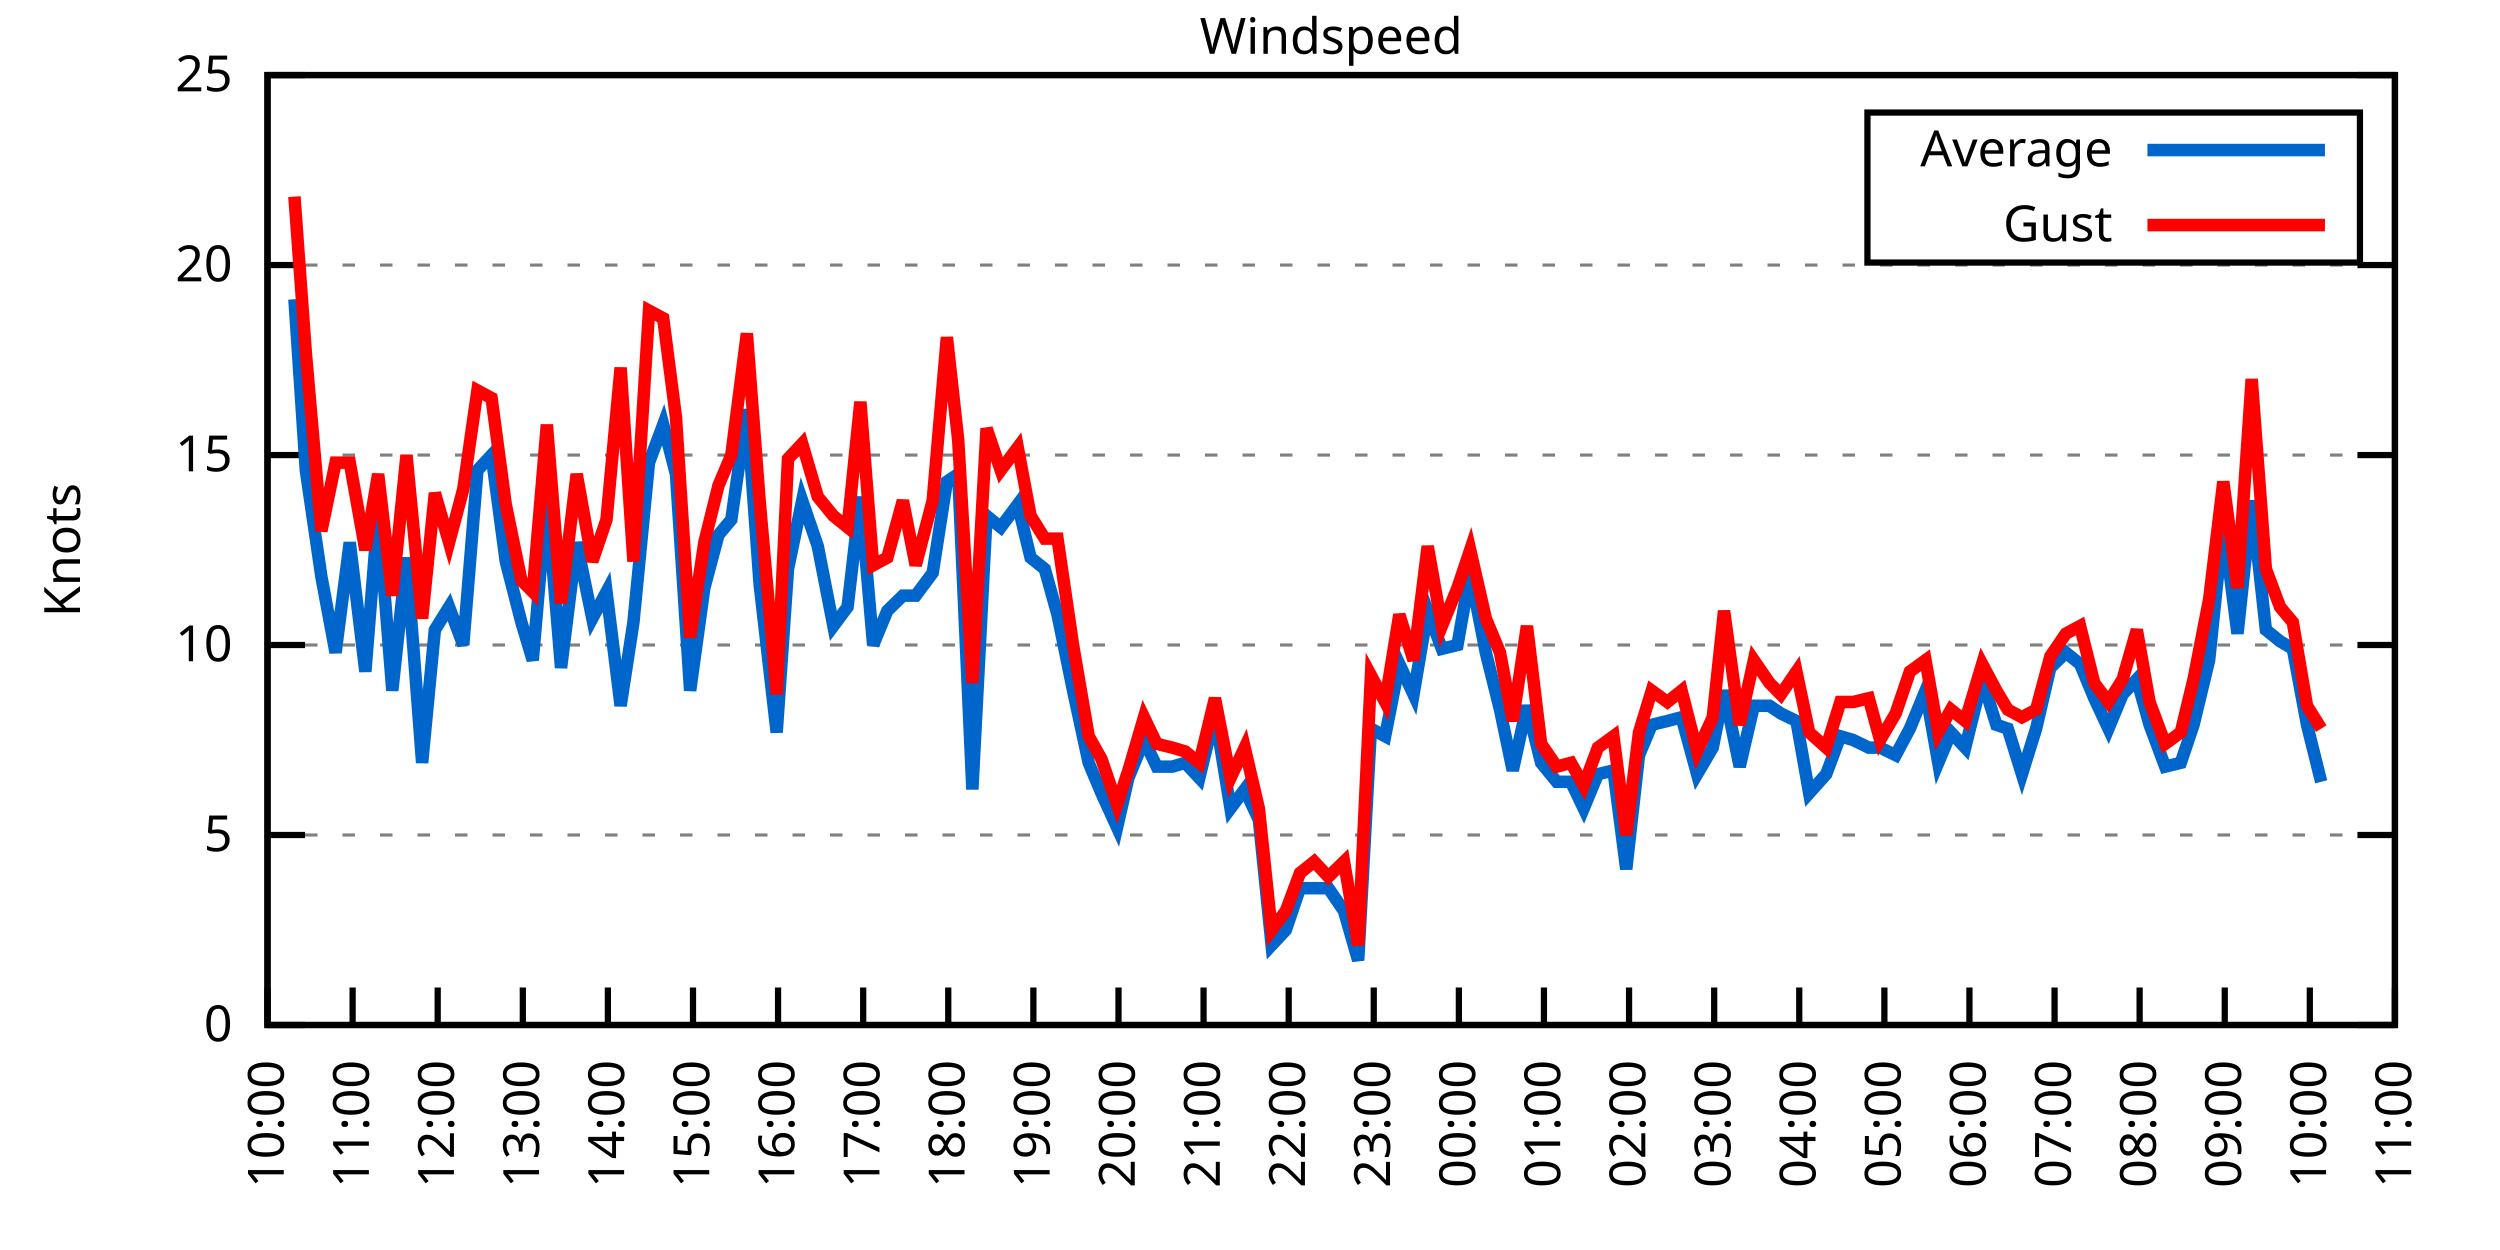
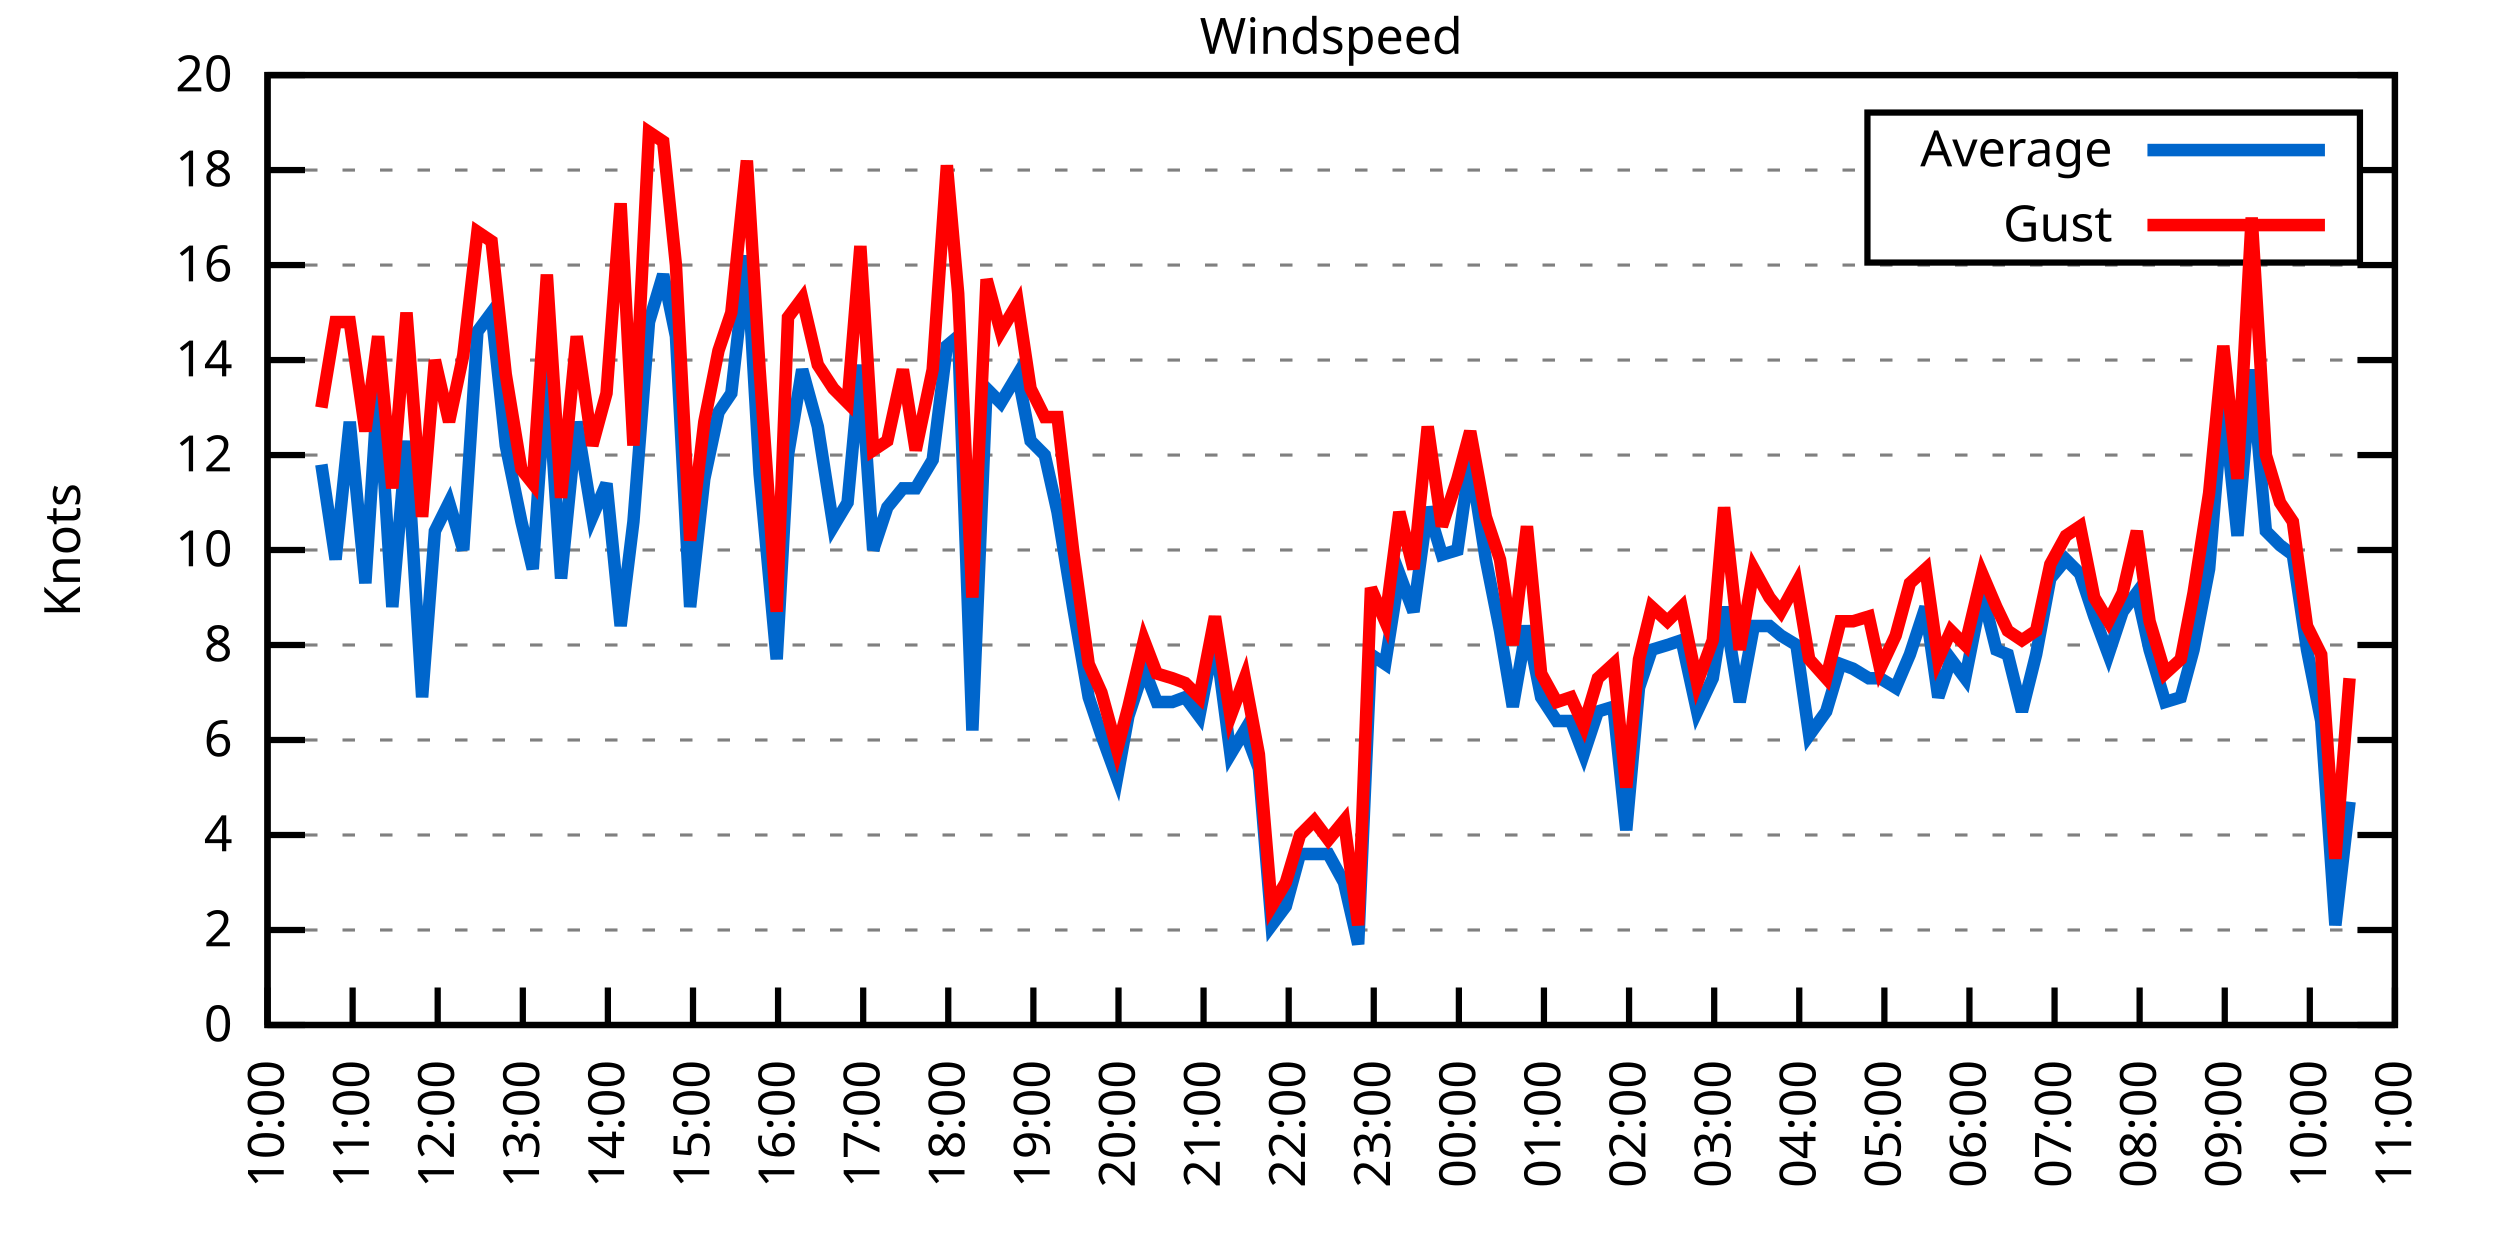
<svg xmlns="http://www.w3.org/2000/svg" xmlns:xlink="http://www.w3.org/1999/xlink" width="400" height="200" viewBox="0 0 400 200">
  <g id="gnuplot_canvas">
    <rect x="0" y="0" width="400" height="200" fill="none" />
    <defs>
      <circle id="gpDot" r="0.5" stroke-width="0.5" stroke="currentColor" />
      <path id="gpPt0" stroke-width="0.333" stroke="currentColor" d="M-1,0 h2 M0,-1 v2" />
      <path id="gpPt1" stroke-width="0.333" stroke="currentColor" d="M-1,-1 L1,1 M1,-1 L-1,1" />
      <path id="gpPt2" stroke-width="0.333" stroke="currentColor" d="M-1,0 L1,0 M0,-1 L0,1 M-1,-1 L1,1 M-1,1 L1,-1" />
      <rect id="gpPt3" stroke-width="0.333" stroke="currentColor" x="-1" y="-1" width="2" height="2" />
      <rect id="gpPt4" stroke-width="0.333" stroke="currentColor" fill="currentColor" x="-1" y="-1" width="2" height="2" />
      <circle id="gpPt5" stroke-width="0.333" stroke="currentColor" cx="0" cy="0" r="1" />
      <use xlink:href="#gpPt5" id="gpPt6" fill="currentColor" stroke="none" />
      <path id="gpPt7" stroke-width="0.333" stroke="currentColor" d="M0,-1.33 L-1.33,0.67 L1.33,0.67 z" />
      <use xlink:href="#gpPt7" id="gpPt8" fill="currentColor" stroke="none" />
      <use xlink:href="#gpPt7" id="gpPt9" stroke="currentColor" transform="rotate(180)" />
      <use xlink:href="#gpPt9" id="gpPt10" fill="currentColor" stroke="none" />
      <use xlink:href="#gpPt3" id="gpPt11" stroke="currentColor" transform="rotate(45)" />
      <use xlink:href="#gpPt11" id="gpPt12" fill="currentColor" stroke="none" />
      <path id="gpPt13" stroke-width="0.333" stroke="currentColor" d="M0,1.330 L1.265,0.411 L0.782,-1.067 L-0.782,-1.076 L-1.265,0.411 z" />
      <use xlink:href="#gpPt13" id="gpPt14" fill="currentColor" stroke="none" />
      <filter id="textbox" filterUnits="objectBoundingBox" x="0" y="0" height="1" width="1">
        <feFlood flood-color="white" flood-opacity="1" result="bgnd" />
        <feComposite in="SourceGraphic" in2="bgnd" operator="atop" />
      </filter>
      <filter id="greybox" filterUnits="objectBoundingBox" x="0" y="0" height="1" width="1">
        <feFlood flood-color="lightgrey" flood-opacity="1" result="grey" />
        <feComposite in="SourceGraphic" in2="grey" operator="atop" />
      </filter>
    </defs>
    <g fill="none" color="white" stroke="currentColor" stroke-width="1.00" stroke-linecap="butt" stroke-linejoin="miter">
</g>
    <g fill="none" color="black" stroke="currentColor" stroke-width="1.00" stroke-linecap="butt" stroke-linejoin="miter">
      <g stroke="none" shape-rendering="crispEdges">
        <polygon fill="rgb(255, 255, 255)" points="42.80,164.00 383.18,164.00 383.18,12.02 42.80,12.02 " />
      </g>
    </g>
    <g fill="none" color="black" stroke="currentColor" stroke-width="1.00" stroke-linecap="butt" stroke-linejoin="miter">
</g>
    <g fill="none" color="black" stroke="black" stroke-width="0.50" stroke-linecap="butt" stroke-linejoin="miter">
</g>
    <g fill="none" color="gray" stroke="currentColor" stroke-width="0.50" stroke-linecap="butt" stroke-linejoin="miter">
      <path stroke="gray" stroke-dasharray="2,4" class="gridline" d="M42.80,164.00 L383.19,164.00  " />
    </g>
    <g fill="none" color="gray" stroke="gray" stroke-width="1.00" stroke-linecap="butt" stroke-linejoin="miter">
</g>
    <g fill="none" color="black" stroke="currentColor" stroke-width="1.00" stroke-linecap="butt" stroke-linejoin="miter">
      <path stroke="black" d="M42.80,164.00 L48.80,164.00 M383.19,164.00 L377.19,164.00  " />
      <g transform="translate(37.20,166.60)" stroke="none" fill="black" font-family="Sans" font-size="8.00" text-anchor="end">
        <text>
          <tspan font-family="Sans"> 0</tspan>
        </text>
      </g>
    </g>
    <g fill="none" color="black" stroke="currentColor" stroke-width="1.00" stroke-linecap="butt" stroke-linejoin="miter">
</g>
    <g fill="none" color="black" stroke="black" stroke-width="0.50" stroke-linecap="butt" stroke-linejoin="miter">
</g>
    <g fill="none" color="gray" stroke="currentColor" stroke-width="0.50" stroke-linecap="butt" stroke-linejoin="miter">
+       <path stroke="gray" stroke-dasharray="2,4" class="gridline" d="M42.80,148.80 L383.19,148.80  " />
+     </g>
+     <g fill="none" color="gray" stroke="gray" stroke-width="1.00" stroke-linecap="butt" stroke-linejoin="miter">
+ </g>
+     <g fill="none" color="black" stroke="currentColor" stroke-width="1.00" stroke-linecap="butt" stroke-linejoin="miter">
+       <path stroke="black" d="M42.80,148.80 L48.80,148.80 M383.19,148.80 L377.19,148.80  " />
+       <g transform="translate(37.20,151.40)" stroke="none" fill="black" font-family="Sans" font-size="8.00" text-anchor="end">
+         <text>
+           <tspan font-family="Sans"> 2</tspan>
+         </text>
+       </g>
+     </g>
+     <g fill="none" color="black" stroke="currentColor" stroke-width="1.00" stroke-linecap="butt" stroke-linejoin="miter">
+ </g>
+     <g fill="none" color="black" stroke="black" stroke-width="0.50" stroke-linecap="butt" stroke-linejoin="miter">
+ </g>
+     <g fill="none" color="gray" stroke="currentColor" stroke-width="0.50" stroke-linecap="butt" stroke-linejoin="miter">
      <path stroke="gray" stroke-dasharray="2,4" class="gridline" d="M42.80,133.60 L383.19,133.60  " />
    </g>
    <g fill="none" color="gray" stroke="gray" stroke-width="1.00" stroke-linecap="butt" stroke-linejoin="miter">
</g>
    <g fill="none" color="black" stroke="currentColor" stroke-width="1.00" stroke-linecap="butt" stroke-linejoin="miter">
      <path stroke="black" d="M42.80,133.60 L48.80,133.60 M383.19,133.60 L377.19,133.60  " />
      <g transform="translate(37.20,136.20)" stroke="none" fill="black" font-family="Sans" font-size="8.00" text-anchor="end">
        <text>
-           <tspan font-family="Sans"> 5</tspan>
+           <tspan font-family="Sans"> 4</tspan>
+         </text>
+       </g>
+     </g>
+     <g fill="none" color="black" stroke="currentColor" stroke-width="1.00" stroke-linecap="butt" stroke-linejoin="miter">
+ </g>
+     <g fill="none" color="black" stroke="black" stroke-width="0.50" stroke-linecap="butt" stroke-linejoin="miter">
+ </g>
+     <g fill="none" color="gray" stroke="currentColor" stroke-width="0.50" stroke-linecap="butt" stroke-linejoin="miter">
+       <path stroke="gray" stroke-dasharray="2,4" class="gridline" d="M42.80,118.40 L383.19,118.40  " />
+     </g>
+     <g fill="none" color="gray" stroke="gray" stroke-width="1.00" stroke-linecap="butt" stroke-linejoin="miter">
+ </g>
+     <g fill="none" color="black" stroke="currentColor" stroke-width="1.00" stroke-linecap="butt" stroke-linejoin="miter">
+       <path stroke="black" d="M42.80,118.40 L48.80,118.40 M383.19,118.40 L377.19,118.40  " />
+       <g transform="translate(37.20,121.00)" stroke="none" fill="black" font-family="Sans" font-size="8.00" text-anchor="end">
+         <text>
+           <tspan font-family="Sans"> 6</tspan>
        </text>
      </g>
    </g>
    <g fill="none" color="black" stroke="currentColor" stroke-width="1.00" stroke-linecap="butt" stroke-linejoin="miter">
</g>
    <g fill="none" color="black" stroke="black" stroke-width="0.50" stroke-linecap="butt" stroke-linejoin="miter">
</g>
    <g fill="none" color="gray" stroke="currentColor" stroke-width="0.50" stroke-linecap="butt" stroke-linejoin="miter">
      <path stroke="gray" stroke-dasharray="2,4" class="gridline" d="M42.80,103.20 L383.19,103.20  " />
    </g>
    <g fill="none" color="gray" stroke="gray" stroke-width="1.00" stroke-linecap="butt" stroke-linejoin="miter">
</g>
    <g fill="none" color="black" stroke="currentColor" stroke-width="1.00" stroke-linecap="butt" stroke-linejoin="miter">
      <path stroke="black" d="M42.80,103.20 L48.80,103.20 M383.19,103.20 L377.19,103.20  " />
      <g transform="translate(37.20,105.80)" stroke="none" fill="black" font-family="Sans" font-size="8.00" text-anchor="end">
        <text>
+           <tspan font-family="Sans"> 8</tspan>
+         </text>
+       </g>
+     </g>
+     <g fill="none" color="black" stroke="currentColor" stroke-width="1.00" stroke-linecap="butt" stroke-linejoin="miter">
+ </g>
+     <g fill="none" color="black" stroke="black" stroke-width="0.50" stroke-linecap="butt" stroke-linejoin="miter">
+ </g>
+     <g fill="none" color="gray" stroke="currentColor" stroke-width="0.50" stroke-linecap="butt" stroke-linejoin="miter">
+       <path stroke="gray" stroke-dasharray="2,4" class="gridline" d="M42.80,88.00 L383.19,88.00  " />
+     </g>
+     <g fill="none" color="gray" stroke="gray" stroke-width="1.00" stroke-linecap="butt" stroke-linejoin="miter">
+ </g>
+     <g fill="none" color="black" stroke="currentColor" stroke-width="1.00" stroke-linecap="butt" stroke-linejoin="miter">
+       <path stroke="black" d="M42.80,88.00 L48.80,88.00 M383.19,88.00 L377.19,88.00  " />
+       <g transform="translate(37.20,90.60)" stroke="none" fill="black" font-family="Sans" font-size="8.00" text-anchor="end">
+         <text>
          <tspan font-family="Sans"> 10</tspan>
        </text>
      </g>
    </g>
    <g fill="none" color="black" stroke="currentColor" stroke-width="1.00" stroke-linecap="butt" stroke-linejoin="miter">
</g>
    <g fill="none" color="black" stroke="black" stroke-width="0.50" stroke-linecap="butt" stroke-linejoin="miter">
</g>
    <g fill="none" color="gray" stroke="currentColor" stroke-width="0.50" stroke-linecap="butt" stroke-linejoin="miter">
      <path stroke="gray" stroke-dasharray="2,4" class="gridline" d="M42.80,72.81 L383.19,72.81  " />
    </g>
    <g fill="none" color="gray" stroke="gray" stroke-width="1.00" stroke-linecap="butt" stroke-linejoin="miter">
</g>
    <g fill="none" color="black" stroke="currentColor" stroke-width="1.00" stroke-linecap="butt" stroke-linejoin="miter">
      <path stroke="black" d="M42.80,72.81 L48.80,72.81 M383.19,72.81 L377.19,72.81  " />
      <g transform="translate(37.20,75.41)" stroke="none" fill="black" font-family="Sans" font-size="8.00" text-anchor="end">
        <text>
-           <tspan font-family="Sans"> 15</tspan>
+           <tspan font-family="Sans"> 12</tspan>
+         </text>
+       </g>
+     </g>
+     <g fill="none" color="black" stroke="currentColor" stroke-width="1.00" stroke-linecap="butt" stroke-linejoin="miter">
+ </g>
+     <g fill="none" color="black" stroke="black" stroke-width="0.50" stroke-linecap="butt" stroke-linejoin="miter">
+ </g>
+     <g fill="none" color="gray" stroke="currentColor" stroke-width="0.50" stroke-linecap="butt" stroke-linejoin="miter">
+       <path stroke="gray" stroke-dasharray="2,4" class="gridline" d="M42.80,57.61 L383.19,57.61  " />
+     </g>
+     <g fill="none" color="gray" stroke="gray" stroke-width="1.00" stroke-linecap="butt" stroke-linejoin="miter">
+ </g>
+     <g fill="none" color="black" stroke="currentColor" stroke-width="1.00" stroke-linecap="butt" stroke-linejoin="miter">
+       <path stroke="black" d="M42.80,57.61 L48.80,57.61 M383.19,57.61 L377.19,57.61  " />
+       <g transform="translate(37.20,60.21)" stroke="none" fill="black" font-family="Sans" font-size="8.00" text-anchor="end">
+         <text>
+           <tspan font-family="Sans"> 14</tspan>
        </text>
      </g>
    </g>
    <g fill="none" color="black" stroke="currentColor" stroke-width="1.00" stroke-linecap="butt" stroke-linejoin="miter">
</g>
    <g fill="none" color="black" stroke="black" stroke-width="0.50" stroke-linecap="butt" stroke-linejoin="miter">
</g>
    <g fill="none" color="gray" stroke="currentColor" stroke-width="0.50" stroke-linecap="butt" stroke-linejoin="miter">
      <path stroke="gray" stroke-dasharray="2,4" class="gridline" d="M42.80,42.41 L383.19,42.41  " />
    </g>
    <g fill="none" color="gray" stroke="gray" stroke-width="1.00" stroke-linecap="butt" stroke-linejoin="miter">
</g>
    <g fill="none" color="black" stroke="currentColor" stroke-width="1.00" stroke-linecap="butt" stroke-linejoin="miter">
      <path stroke="black" d="M42.80,42.41 L48.80,42.41 M383.19,42.41 L377.19,42.41  " />
      <g transform="translate(37.20,45.01)" stroke="none" fill="black" font-family="Sans" font-size="8.00" text-anchor="end">
        <text>
-           <tspan font-family="Sans"> 20</tspan>
+           <tspan font-family="Sans"> 16</tspan>
+         </text>
+       </g>
+     </g>
+     <g fill="none" color="black" stroke="currentColor" stroke-width="1.00" stroke-linecap="butt" stroke-linejoin="miter">
+ </g>
+     <g fill="none" color="black" stroke="black" stroke-width="0.50" stroke-linecap="butt" stroke-linejoin="miter">
+ </g>
+     <g fill="none" color="gray" stroke="currentColor" stroke-width="0.50" stroke-linecap="butt" stroke-linejoin="miter">
+       <path stroke="gray" stroke-dasharray="2,4" class="gridline" d="M42.80,27.21 L298.79,27.21 M377.59,27.21 L383.19,27.21  " />
+     </g>
+     <g fill="none" color="gray" stroke="gray" stroke-width="1.00" stroke-linecap="butt" stroke-linejoin="miter">
+ </g>
+     <g fill="none" color="black" stroke="currentColor" stroke-width="1.00" stroke-linecap="butt" stroke-linejoin="miter">
+       <path stroke="black" d="M42.80,27.21 L48.80,27.21 M383.19,27.21 L377.19,27.21  " />
+       <g transform="translate(37.20,29.81)" stroke="none" fill="black" font-family="Sans" font-size="8.00" text-anchor="end">
+         <text>
+           <tspan font-family="Sans"> 18</tspan>
        </text>
      </g>
    </g>
    <g fill="none" color="black" stroke="currentColor" stroke-width="1.00" stroke-linecap="butt" stroke-linejoin="miter">
</g>
    <g fill="none" color="black" stroke="black" stroke-width="0.50" stroke-linecap="butt" stroke-linejoin="miter">
</g>
    <g fill="none" color="gray" stroke="currentColor" stroke-width="0.50" stroke-linecap="butt" stroke-linejoin="miter">
      <path stroke="gray" stroke-dasharray="2,4" class="gridline" d="M42.80,12.01 L383.19,12.01  " />
    </g>
    <g fill="none" color="gray" stroke="gray" stroke-width="1.00" stroke-linecap="butt" stroke-linejoin="miter">
</g>
    <g fill="none" color="black" stroke="currentColor" stroke-width="1.00" stroke-linecap="butt" stroke-linejoin="miter">
      <path stroke="black" d="M42.80,12.01 L48.80,12.01 M383.19,12.01 L377.19,12.01  " />
      <g transform="translate(37.20,14.61)" stroke="none" fill="black" font-family="Sans" font-size="8.00" text-anchor="end">
        <text>
-           <tspan font-family="Sans"> 25</tspan>
+           <tspan font-family="Sans"> 20</tspan>
        </text>
      </g>
    </g>
    <g fill="none" color="black" stroke="currentColor" stroke-width="1.00" stroke-linecap="butt" stroke-linejoin="miter">
      <path stroke="black" d="M42.80,164.00 L42.80,158.00  " />
      <g transform="translate(45.40,169.60) rotate(270.00)" stroke="none" fill="black" font-family="Sans" font-size="8.00" text-anchor="end">
        <text>
          <tspan font-family="Sans">10:00</tspan>
        </text>
      </g>
    </g>
    <g fill="none" color="black" stroke="currentColor" stroke-width="1.00" stroke-linecap="butt" stroke-linejoin="miter">
      <path stroke="black" d="M56.42,164.00 L56.42,158.00  " />
      <g transform="translate(59.02,169.60) rotate(270.00)" stroke="none" fill="black" font-family="Sans" font-size="8.00" text-anchor="end">
        <text>
          <tspan font-family="Sans">11:00</tspan>
        </text>
      </g>
    </g>
    <g fill="none" color="black" stroke="currentColor" stroke-width="1.00" stroke-linecap="butt" stroke-linejoin="miter">
      <path stroke="black" d="M70.03,164.00 L70.03,158.00  " />
      <g transform="translate(72.63,169.60) rotate(270.00)" stroke="none" fill="black" font-family="Sans" font-size="8.00" text-anchor="end">
        <text>
          <tspan font-family="Sans">12:00</tspan>
        </text>
      </g>
    </g>
    <g fill="none" color="black" stroke="currentColor" stroke-width="1.00" stroke-linecap="butt" stroke-linejoin="miter">
      <path stroke="black" d="M83.65,164.00 L83.65,158.00  " />
      <g transform="translate(86.25,169.60) rotate(270.00)" stroke="none" fill="black" font-family="Sans" font-size="8.00" text-anchor="end">
        <text>
          <tspan font-family="Sans">13:00</tspan>
        </text>
      </g>
    </g>
    <g fill="none" color="black" stroke="currentColor" stroke-width="1.00" stroke-linecap="butt" stroke-linejoin="miter">
      <path stroke="black" d="M97.26,164.00 L97.26,158.00  " />
      <g transform="translate(99.86,169.60) rotate(270.00)" stroke="none" fill="black" font-family="Sans" font-size="8.00" text-anchor="end">
        <text>
          <tspan font-family="Sans">14:00</tspan>
        </text>
      </g>
    </g>
    <g fill="none" color="black" stroke="currentColor" stroke-width="1.00" stroke-linecap="butt" stroke-linejoin="miter">
      <path stroke="black" d="M110.88,164.00 L110.88,158.00  " />
      <g transform="translate(113.48,169.60) rotate(270.00)" stroke="none" fill="black" font-family="Sans" font-size="8.00" text-anchor="end">
        <text>
          <tspan font-family="Sans">15:00</tspan>
        </text>
      </g>
    </g>
    <g fill="none" color="black" stroke="currentColor" stroke-width="1.00" stroke-linecap="butt" stroke-linejoin="miter">
      <path stroke="black" d="M124.49,164.00 L124.49,158.00  " />
      <g transform="translate(127.09,169.60) rotate(270.00)" stroke="none" fill="black" font-family="Sans" font-size="8.00" text-anchor="end">
        <text>
          <tspan font-family="Sans">16:00</tspan>
        </text>
      </g>
    </g>
    <g fill="none" color="black" stroke="currentColor" stroke-width="1.00" stroke-linecap="butt" stroke-linejoin="miter">
      <path stroke="black" d="M138.11,164.00 L138.11,158.00  " />
      <g transform="translate(140.71,169.60) rotate(270.00)" stroke="none" fill="black" font-family="Sans" font-size="8.00" text-anchor="end">
        <text>
          <tspan font-family="Sans">17:00</tspan>
        </text>
      </g>
    </g>
    <g fill="none" color="black" stroke="currentColor" stroke-width="1.00" stroke-linecap="butt" stroke-linejoin="miter">
      <path stroke="black" d="M151.72,164.00 L151.72,158.00  " />
      <g transform="translate(154.32,169.60) rotate(270.00)" stroke="none" fill="black" font-family="Sans" font-size="8.00" text-anchor="end">
        <text>
          <tspan font-family="Sans">18:00</tspan>
        </text>
      </g>
    </g>
    <g fill="none" color="black" stroke="currentColor" stroke-width="1.00" stroke-linecap="butt" stroke-linejoin="miter">
      <path stroke="black" d="M165.34,164.00 L165.34,158.00  " />
      <g transform="translate(167.94,169.60) rotate(270.00)" stroke="none" fill="black" font-family="Sans" font-size="8.00" text-anchor="end">
        <text>
          <tspan font-family="Sans">19:00</tspan>
        </text>
      </g>
    </g>
    <g fill="none" color="black" stroke="currentColor" stroke-width="1.00" stroke-linecap="butt" stroke-linejoin="miter">
      <path stroke="black" d="M178.96,164.00 L178.96,158.00  " />
      <g transform="translate(181.56,169.60) rotate(270.00)" stroke="none" fill="black" font-family="Sans" font-size="8.00" text-anchor="end">
        <text>
          <tspan font-family="Sans">20:00</tspan>
        </text>
      </g>
    </g>
    <g fill="none" color="black" stroke="currentColor" stroke-width="1.00" stroke-linecap="butt" stroke-linejoin="miter">
      <path stroke="black" d="M192.57,164.00 L192.57,158.00  " />
      <g transform="translate(195.17,169.60) rotate(270.00)" stroke="none" fill="black" font-family="Sans" font-size="8.00" text-anchor="end">
        <text>
          <tspan font-family="Sans">21:00</tspan>
        </text>
      </g>
    </g>
    <g fill="none" color="black" stroke="currentColor" stroke-width="1.00" stroke-linecap="butt" stroke-linejoin="miter">
      <path stroke="black" d="M206.19,164.00 L206.19,158.00  " />
      <g transform="translate(208.79,169.60) rotate(270.00)" stroke="none" fill="black" font-family="Sans" font-size="8.00" text-anchor="end">
        <text>
          <tspan font-family="Sans">22:00</tspan>
        </text>
      </g>
    </g>
    <g fill="none" color="black" stroke="currentColor" stroke-width="1.00" stroke-linecap="butt" stroke-linejoin="miter">
      <path stroke="black" d="M219.80,164.00 L219.80,158.00  " />
      <g transform="translate(222.40,169.60) rotate(270.00)" stroke="none" fill="black" font-family="Sans" font-size="8.00" text-anchor="end">
        <text>
          <tspan font-family="Sans">23:00</tspan>
        </text>
      </g>
    </g>
    <g fill="none" color="black" stroke="currentColor" stroke-width="1.00" stroke-linecap="butt" stroke-linejoin="miter">
      <path stroke="black" d="M233.42,164.00 L233.42,158.00  " />
      <g transform="translate(236.02,169.60) rotate(270.00)" stroke="none" fill="black" font-family="Sans" font-size="8.00" text-anchor="end">
        <text>
          <tspan font-family="Sans">00:00</tspan>
        </text>
      </g>
    </g>
    <g fill="none" color="black" stroke="currentColor" stroke-width="1.00" stroke-linecap="butt" stroke-linejoin="miter">
      <path stroke="black" d="M247.03,164.00 L247.03,158.00  " />
      <g transform="translate(249.63,169.60) rotate(270.00)" stroke="none" fill="black" font-family="Sans" font-size="8.00" text-anchor="end">
        <text>
          <tspan font-family="Sans">01:00</tspan>
        </text>
      </g>
    </g>
    <g fill="none" color="black" stroke="currentColor" stroke-width="1.00" stroke-linecap="butt" stroke-linejoin="miter">
      <path stroke="black" d="M260.65,164.00 L260.65,158.00  " />
      <g transform="translate(263.25,169.60) rotate(270.00)" stroke="none" fill="black" font-family="Sans" font-size="8.00" text-anchor="end">
        <text>
          <tspan font-family="Sans">02:00</tspan>
        </text>
      </g>
    </g>
    <g fill="none" color="black" stroke="currentColor" stroke-width="1.00" stroke-linecap="butt" stroke-linejoin="miter">
      <path stroke="black" d="M274.27,164.00 L274.27,158.00  " />
      <g transform="translate(276.87,169.60) rotate(270.00)" stroke="none" fill="black" font-family="Sans" font-size="8.00" text-anchor="end">
        <text>
          <tspan font-family="Sans">03:00</tspan>
        </text>
      </g>
    </g>
    <g fill="none" color="black" stroke="currentColor" stroke-width="1.00" stroke-linecap="butt" stroke-linejoin="miter">
      <path stroke="black" d="M287.88,164.00 L287.88,158.00  " />
      <g transform="translate(290.48,169.60) rotate(270.00)" stroke="none" fill="black" font-family="Sans" font-size="8.00" text-anchor="end">
        <text>
          <tspan font-family="Sans">04:00</tspan>
        </text>
      </g>
    </g>
    <g fill="none" color="black" stroke="currentColor" stroke-width="1.00" stroke-linecap="butt" stroke-linejoin="miter">
      <path stroke="black" d="M301.50,164.00 L301.50,158.00  " />
      <g transform="translate(304.10,169.60) rotate(270.00)" stroke="none" fill="black" font-family="Sans" font-size="8.00" text-anchor="end">
        <text>
          <tspan font-family="Sans">05:00</tspan>
        </text>
      </g>
    </g>
    <g fill="none" color="black" stroke="currentColor" stroke-width="1.00" stroke-linecap="butt" stroke-linejoin="miter">
      <path stroke="black" d="M315.11,164.00 L315.11,158.00  " />
      <g transform="translate(317.71,169.60) rotate(270.00)" stroke="none" fill="black" font-family="Sans" font-size="8.00" text-anchor="end">
        <text>
          <tspan font-family="Sans">06:00</tspan>
        </text>
      </g>
    </g>
    <g fill="none" color="black" stroke="currentColor" stroke-width="1.00" stroke-linecap="butt" stroke-linejoin="miter">
      <path stroke="black" d="M328.73,164.00 L328.73,158.00  " />
      <g transform="translate(331.33,169.60) rotate(270.00)" stroke="none" fill="black" font-family="Sans" font-size="8.00" text-anchor="end">
        <text>
          <tspan font-family="Sans">07:00</tspan>
        </text>
      </g>
    </g>
    <g fill="none" color="black" stroke="currentColor" stroke-width="1.00" stroke-linecap="butt" stroke-linejoin="miter">
      <path stroke="black" d="M342.34,164.00 L342.34,158.00  " />
      <g transform="translate(344.94,169.60) rotate(270.00)" stroke="none" fill="black" font-family="Sans" font-size="8.00" text-anchor="end">
        <text>
          <tspan font-family="Sans">08:00</tspan>
        </text>
      </g>
    </g>
    <g fill="none" color="black" stroke="currentColor" stroke-width="1.00" stroke-linecap="butt" stroke-linejoin="miter">
      <path stroke="black" d="M355.96,164.00 L355.96,158.00  " />
      <g transform="translate(358.56,169.60) rotate(270.00)" stroke="none" fill="black" font-family="Sans" font-size="8.00" text-anchor="end">
        <text>
          <tspan font-family="Sans">09:00</tspan>
        </text>
      </g>
    </g>
    <g fill="none" color="black" stroke="currentColor" stroke-width="1.00" stroke-linecap="butt" stroke-linejoin="miter">
      <path stroke="black" d="M369.57,164.00 L369.57,158.00  " />
      <g transform="translate(372.17,169.60) rotate(270.00)" stroke="none" fill="black" font-family="Sans" font-size="8.00" text-anchor="end">
        <text>
          <tspan font-family="Sans">10:00</tspan>
        </text>
      </g>
    </g>
    <g fill="none" color="black" stroke="currentColor" stroke-width="1.00" stroke-linecap="butt" stroke-linejoin="miter">
      <path stroke="black" d="M383.19,164.00 L383.19,158.00  " />
      <g transform="translate(385.79,169.60) rotate(270.00)" stroke="none" fill="black" font-family="Sans" font-size="8.00" text-anchor="end">
        <text>
          <tspan font-family="Sans">11:00</tspan>
        </text>
      </g>
    </g>
    <g fill="none" color="black" stroke="currentColor" stroke-width="1.00" stroke-linecap="butt" stroke-linejoin="miter">
</g>
    <g fill="none" color="black" stroke="currentColor" stroke-width="1.00" stroke-linecap="butt" stroke-linejoin="miter">
      <path stroke="black" d="M42.80,12.01 L42.80,164.00 L383.19,164.00 L383.19,12.01 L42.80,12.01 Z  " />
    </g>
    <g fill="none" color="black" stroke="currentColor" stroke-width="1.00" stroke-linecap="butt" stroke-linejoin="miter">
</g>
    <g fill="none" color="black" stroke="currentColor" stroke-width="1.00" stroke-linecap="butt" stroke-linejoin="miter">
      <path stroke="black" d="M298.79,42.01 L298.79,18.01 L377.59,18.01 L377.59,42.01 L298.79,42.01 Z  " />
    </g>
    <g id="Windspeed_plot_1">
      <g fill="none" color="white" stroke="black" stroke-width="2.00" stroke-linecap="butt" stroke-linejoin="miter">
</g>
      <g fill="none" color="black" stroke="currentColor" stroke-width="2.00" stroke-linecap="butt" stroke-linejoin="miter">
        <g transform="translate(337.99,26.61)" stroke="none" fill="black" font-family="Sans" font-size="8.00" text-anchor="end">
          <text>
            <tspan font-family="Sans">Average</tspan>
          </text>
        </g>
      </g>
      <g fill="none" color="black" stroke="currentColor" stroke-width="2.00" stroke-linecap="butt" stroke-linejoin="miter">
-         <path stroke="rgb(  0, 102, 204)" d="M343.59,24.01 L371.99,24.01 M47.11,47.88 L48.93,75.24 L51.42,92.26 L53.69,104.42 L55.96,86.79 L58.46,107.46   L60.50,81.93 L62.77,110.50 L65.04,89.22 L67.54,122.05 L69.58,100.77 L71.85,97.12 L74.12,103.20 L76.39,75.24   L78.65,72.81 L80.92,89.83 L83.42,99.56 L85.24,105.64 L87.50,79.49 L89.77,106.85 L92.27,86.79 L94.77,98.95   L97.04,94.69 L99.30,112.93 L101.35,99.56 L103.84,74.02 L106.11,67.94 L108.15,75.85 L110.42,110.50 L112.69,94.08   L114.96,85.57 L117.01,83.14 L119.50,65.51 L121.54,93.48 L124.27,117.19 L126.08,91.04 L128.35,80.10 L130.85,87.40   L133.34,100.16 L135.61,97.12 L137.66,79.49 L139.70,103.20 L141.97,97.73 L144.46,95.30 L146.51,95.30 L149.23,91.65   L151.50,77.06 L153.31,75.85 L155.58,126.31 L157.85,82.53 L160.12,84.36 L162.84,80.71 L164.89,89.22 L167.16,91.04   L169.20,98.34 L171.69,110.50 L174.19,122.05 L176.23,126.91 L178.73,132.39 L180.54,124.48 L183.04,118.40 L185.08,122.66   L187.58,122.66 L189.62,122.05 L191.89,124.48 L194.39,114.15 L196.88,129.35 L199.15,126.31 L201.42,131.17 L203.46,151.23   L205.73,148.80 L208.00,142.11 L210.27,142.11 L212.54,142.11 L215.04,145.76 L217.31,153.66 L219.35,116.58 L221.62,117.80   L223.89,106.24 L226.16,111.11 L228.43,97.73 L230.70,103.81 L233.19,103.20 L235.23,91.65 L237.73,104.42 L240.00,113.54   L242.04,123.27 L244.31,112.93 L246.58,122.05 L249.08,125.09 L251.35,125.09 L253.39,129.35 L255.66,123.87 L258.15,123.27   L260.20,139.07 L262.24,120.83 L264.28,115.97 L266.78,115.36 L269.05,114.76 L271.54,123.87 L274.04,119.62 L275.85,110.50   L278.35,122.66 L280.62,112.93 L283.12,112.93 L284.93,114.15 L287.43,115.36 L289.47,126.91 L292.19,123.87 L294.46,117.80   L296.50,118.40 L299.00,119.62 L300.82,119.62 L303.31,120.83 L305.58,116.58 L308.08,110.50 L310.12,122.05 L312.16,117.19   L314.43,119.62 L317.15,108.68 L319.42,115.97 L321.24,116.58 L323.51,123.87 L325.78,116.58 L328.05,106.85 L330.54,104.42   L332.81,106.24 L335.08,111.72 L337.35,116.58 L339.62,111.11 L341.89,108.68 L343.93,115.97 L346.43,122.66 L348.92,122.05   L350.97,115.97 L353.46,105.64 L355.73,83.75 L358.00,101.38 L360.27,80.10 L362.54,100.77 L364.81,102.60 L366.85,103.81   L369.12,115.97 L371.39,125.09  " />
+         <path stroke="rgb(  0, 102, 204)" d="M343.59,24.01 L371.99,24.01 M51.42,74.33 L53.69,89.52 L55.96,67.49 L58.46,93.32 L60.50,61.41 L62.77,97.12   L65.04,70.53 L67.54,111.56 L69.58,84.97 L71.85,80.41 L74.12,88.00 L76.39,53.05 L78.65,50.01 L80.92,71.29   L83.42,83.45 L85.24,91.04 L87.50,58.37 L89.77,92.56 L92.27,67.49 L94.77,82.69 L97.04,77.37 L99.30,100.16   L101.35,83.45 L103.84,51.53 L106.11,43.93 L108.15,53.81 L110.42,97.12 L112.69,76.61 L114.96,65.97 L117.01,62.93   L119.50,40.89 L121.54,75.85 L124.27,105.48 L126.08,72.81 L128.35,59.13 L130.85,68.25 L133.34,84.21 L135.61,80.41   L137.66,58.37 L139.70,88.00 L141.97,81.17 L144.46,78.13 L146.51,78.13 L149.23,73.57 L151.50,55.33 L153.31,53.81   L155.58,116.88 L157.85,62.17 L160.12,64.45 L162.84,59.89 L164.89,70.53 L167.16,72.81 L169.20,81.93 L171.69,97.12   L174.19,111.56 L176.23,117.64 L178.73,124.48 L180.54,114.60 L183.04,107.00 L185.08,112.32 L187.58,112.32 L189.62,111.56   L191.89,114.60 L194.39,101.68 L196.88,120.68 L199.15,116.88 L201.42,122.96 L203.46,148.04 L205.73,145.00 L208.00,136.64   L210.27,136.64 L212.54,136.64 L215.04,141.20 L217.31,151.08 L219.35,104.72 L221.62,106.24 L223.89,91.80 L226.16,97.88   L228.43,81.17 L230.70,88.76 L233.19,88.00 L235.23,73.57 L237.73,89.52 L240.00,100.92 L242.04,113.08 L244.31,100.16   L246.58,111.56 L249.08,115.36 L251.35,115.36 L253.39,120.68 L255.66,113.84 L258.15,113.08 L260.20,132.84 L262.24,110.04   L264.28,103.96 L266.78,103.20 L269.05,102.44 L271.54,113.84 L274.04,108.52 L275.85,97.12 L278.35,112.32 L280.62,100.16   L283.12,100.16 L284.93,101.68 L287.43,103.20 L289.47,117.64 L292.19,113.84 L294.46,106.24 L296.50,107.00 L299.00,108.52   L300.82,108.52 L303.31,110.04 L305.58,104.72 L308.08,97.12 L310.12,111.56 L312.16,105.48 L314.43,108.52 L317.15,94.84   L319.42,103.96 L321.24,104.72 L323.51,113.84 L325.78,104.72 L328.05,92.56 L330.54,89.52 L332.81,91.80 L335.08,98.64   L337.35,104.72 L339.62,97.88 L341.89,94.84 L343.93,103.96 L346.43,112.32 L348.92,111.56 L350.97,103.96 L353.46,91.04   L355.73,63.69 L358.00,85.73 L360.27,59.13 L362.54,84.97 L364.81,87.25 L366.85,88.76 L369.12,103.96 L371.39,115.36   L373.66,148.04 L375.93,128.28  " />
      </g>
    </g>
    <g id="Windspeed_plot_2">
      <g fill="none" color="black" stroke="currentColor" stroke-width="2.00" stroke-linecap="butt" stroke-linejoin="miter">
        <g transform="translate(337.99,38.61)" stroke="none" fill="black" font-family="Sans" font-size="8.00" text-anchor="end">
          <text>
            <tspan font-family="Sans">Gust</tspan>
          </text>
        </g>
      </g>
      <g fill="none" color="black" stroke="currentColor" stroke-width="2.00" stroke-linecap="butt" stroke-linejoin="miter">
-         <path stroke="rgb(255,   0,   0)" d="M343.59,36.01 L371.99,36.01 M47.11,31.46 L48.93,56.39 L51.42,84.97 L53.69,74.02 L55.96,74.02 L58.46,88.00   L60.50,75.85 L62.77,95.30 L65.04,72.81 L67.54,98.95 L69.58,78.89 L71.85,86.79 L74.12,78.28 L76.39,62.47   L78.65,63.69 L80.92,80.71 L83.42,92.87 L85.24,94.69 L87.50,67.94 L89.77,96.52 L92.27,75.85 L94.77,89.83   L97.04,83.14 L99.30,58.82 L101.35,89.83 L103.84,49.70 L106.11,50.92 L108.15,66.73 L110.42,101.99 L112.69,86.79   L114.96,77.67 L117.01,72.81 L119.50,53.35 L121.54,80.10 L124.27,111.11 L126.08,73.41 L128.35,70.98 L130.85,79.49   L133.34,82.53 L135.61,84.36 L137.66,64.29 L139.70,90.44 L141.97,89.22 L144.46,80.10 L146.51,90.44 L149.23,80.10   L151.50,53.96 L153.31,70.37 L155.58,109.28 L157.85,68.55 L160.12,75.24 L162.84,71.59 L164.89,82.53 L167.16,86.18   L169.20,86.18 L171.69,103.20 L174.19,117.80 L176.23,121.44 L178.73,128.74 L180.54,123.27 L183.04,114.76 L185.08,119.01   L187.58,119.62 L189.62,120.23 L191.89,122.05 L194.39,111.72 L196.88,124.48 L199.15,119.62 L201.42,129.35 L203.46,148.80   L205.73,145.76 L208.00,139.68 L210.27,137.86 L212.54,140.29 L215.04,137.86 L217.31,151.23 L219.35,108.07 L221.62,112.32   L223.89,98.34 L226.16,105.64 L228.43,87.40 L230.70,100.16 L233.19,94.08 L235.23,88.00 L237.73,98.95 L240.00,104.42   L242.04,115.36 L244.31,100.16 L246.58,119.01 L249.08,122.66 L251.35,122.05 L253.39,125.70 L255.66,119.62 L258.15,117.80   L260.20,133.60 L262.24,117.19 L264.28,110.50 L266.78,112.32 L269.05,110.50 L271.54,120.23 L274.04,114.76 L275.85,97.73   L278.35,115.97 L280.62,105.64 L283.12,109.28 L284.93,111.11 L287.43,107.46 L289.47,117.19 L292.19,119.62 L294.46,112.32   L296.50,112.32 L299.00,111.72 L300.82,118.40 L303.31,114.15 L305.58,107.46 L308.08,105.64 L310.12,117.19 L312.16,113.54   L314.43,115.36 L317.15,106.24 L319.42,110.50 L321.24,113.54 L323.51,114.76 L325.78,113.54 L328.05,105.03 L330.54,101.38   L332.81,100.16 L335.08,109.28 L337.35,112.32 L339.62,108.68 L341.89,100.77 L343.93,112.32 L346.43,119.01 L348.92,117.19   L350.97,108.68 L353.46,95.91 L355.73,77.06 L358.00,94.08 L360.27,60.65 L362.54,91.04 L364.81,97.12 L366.85,99.56   L369.12,112.93 L371.39,116.58  " />
+         <path stroke="rgb(255,   0,   0)" d="M343.59,36.01 L371.99,36.01 M51.42,65.21 L53.69,51.53 L55.96,51.53 L58.46,69.01 L60.50,53.81 L62.77,78.13   L65.04,50.01 L67.54,82.69 L69.58,57.61 L71.85,67.49 L74.12,56.85 L76.39,37.09 L78.65,38.61 L80.92,59.89   L83.42,75.09 L85.24,77.37 L87.50,43.93 L89.77,79.65 L92.27,53.81 L94.77,71.29 L97.04,62.93 L99.30,32.53   L101.35,71.29 L103.84,21.13 L106.11,22.65 L108.15,42.41 L110.42,86.49 L112.69,67.49 L114.96,56.09 L117.01,50.01   L119.50,25.69 L121.54,59.13 L124.27,97.88 L126.08,50.77 L128.35,47.73 L130.85,58.37 L133.34,62.17 L135.61,64.45   L137.66,39.37 L139.70,72.05 L141.97,70.53 L144.46,59.13 L146.51,72.05 L149.23,59.13 L151.50,26.45 L153.31,46.97   L155.58,95.60 L157.85,44.69 L160.12,53.05 L162.84,48.49 L164.89,62.17 L167.16,66.73 L169.20,66.73 L171.69,88.00   L174.19,106.24 L176.23,110.80 L178.73,119.92 L180.54,113.08 L183.04,102.44 L185.08,107.76 L187.58,108.52 L189.62,109.28   L191.89,111.56 L194.39,98.64 L196.88,114.60 L199.15,108.52 L201.42,120.68 L203.46,145.00 L205.73,141.20 L208.00,133.60   L210.27,131.32 L212.54,134.36 L215.04,131.32 L217.31,148.04 L219.35,94.08 L221.62,99.40 L223.89,81.93 L226.16,91.04   L228.43,68.25 L230.70,84.21 L233.19,76.61 L235.23,69.01 L237.73,82.69 L240.00,89.52 L242.04,103.20 L244.31,84.21   L246.58,107.76 L249.08,112.32 L251.35,111.56 L253.39,116.12 L255.66,108.52 L258.15,106.24 L260.20,126.00 L262.24,105.48   L264.28,97.12 L266.78,99.40 L269.05,97.12 L271.54,109.28 L274.04,102.44 L275.85,81.17 L278.35,103.96 L280.62,91.04   L283.12,95.60 L284.93,97.88 L287.43,93.32 L289.47,105.48 L292.19,108.52 L294.46,99.40 L296.50,99.40 L299.00,98.64   L300.82,107.00 L303.31,101.68 L305.58,93.32 L308.08,91.04 L310.12,105.48 L312.16,100.92 L314.43,103.20 L317.15,91.80   L319.42,97.12 L321.24,100.92 L323.51,102.44 L325.78,100.92 L328.05,90.28 L330.54,85.73 L332.81,84.21 L335.08,95.60   L337.35,99.40 L339.62,94.84 L341.89,84.97 L343.93,99.40 L346.43,107.76 L348.92,105.48 L350.97,94.84 L353.46,78.89   L355.73,55.33 L358.00,76.61 L360.27,34.81 L362.54,72.81 L364.81,80.41 L366.85,83.45 L369.12,100.16 L371.39,104.72   L373.66,137.40 L375.93,108.52  " />
      </g>
    </g>
    <g fill="none" color="black" stroke="currentColor" stroke-width="2.00" stroke-linecap="butt" stroke-linejoin="miter">
</g>
    <g fill="none" color="black" stroke="black" stroke-width="1.00" stroke-linecap="butt" stroke-linejoin="miter">
</g>
    <g fill="none" color="black" stroke="currentColor" stroke-width="1.00" stroke-linecap="butt" stroke-linejoin="miter">
      <path stroke="black" d="M42.80,12.01 L42.80,164.00 L383.19,164.00 L383.19,12.01 L42.80,12.01 Z  " />
      <g transform="translate(12.80,88.01) rotate(270.00)" stroke="none" fill="black" font-family="Sans" font-size="8.00" text-anchor="middle">
        <text>
          <tspan font-family="Sans">Knots</tspan>
        </text>
      </g>
    </g>
    <g fill="none" color="black" stroke="currentColor" stroke-width="1.00" stroke-linecap="butt" stroke-linejoin="miter">
</g>
    <g fill="none" color="black" stroke="currentColor" stroke-width="1.00" stroke-linecap="butt" stroke-linejoin="miter">
      <g transform="translate(212.99,8.61)" stroke="none" fill="black" font-family="Sans" font-size="8.00" text-anchor="middle">
        <text>
          <tspan font-family="Sans">Windspeed</tspan>
        </text>
      </g>
    </g>
    <g fill="none" color="black" stroke="currentColor" stroke-width="1.00" stroke-linecap="butt" stroke-linejoin="miter">
</g>
  </g>
</svg>
